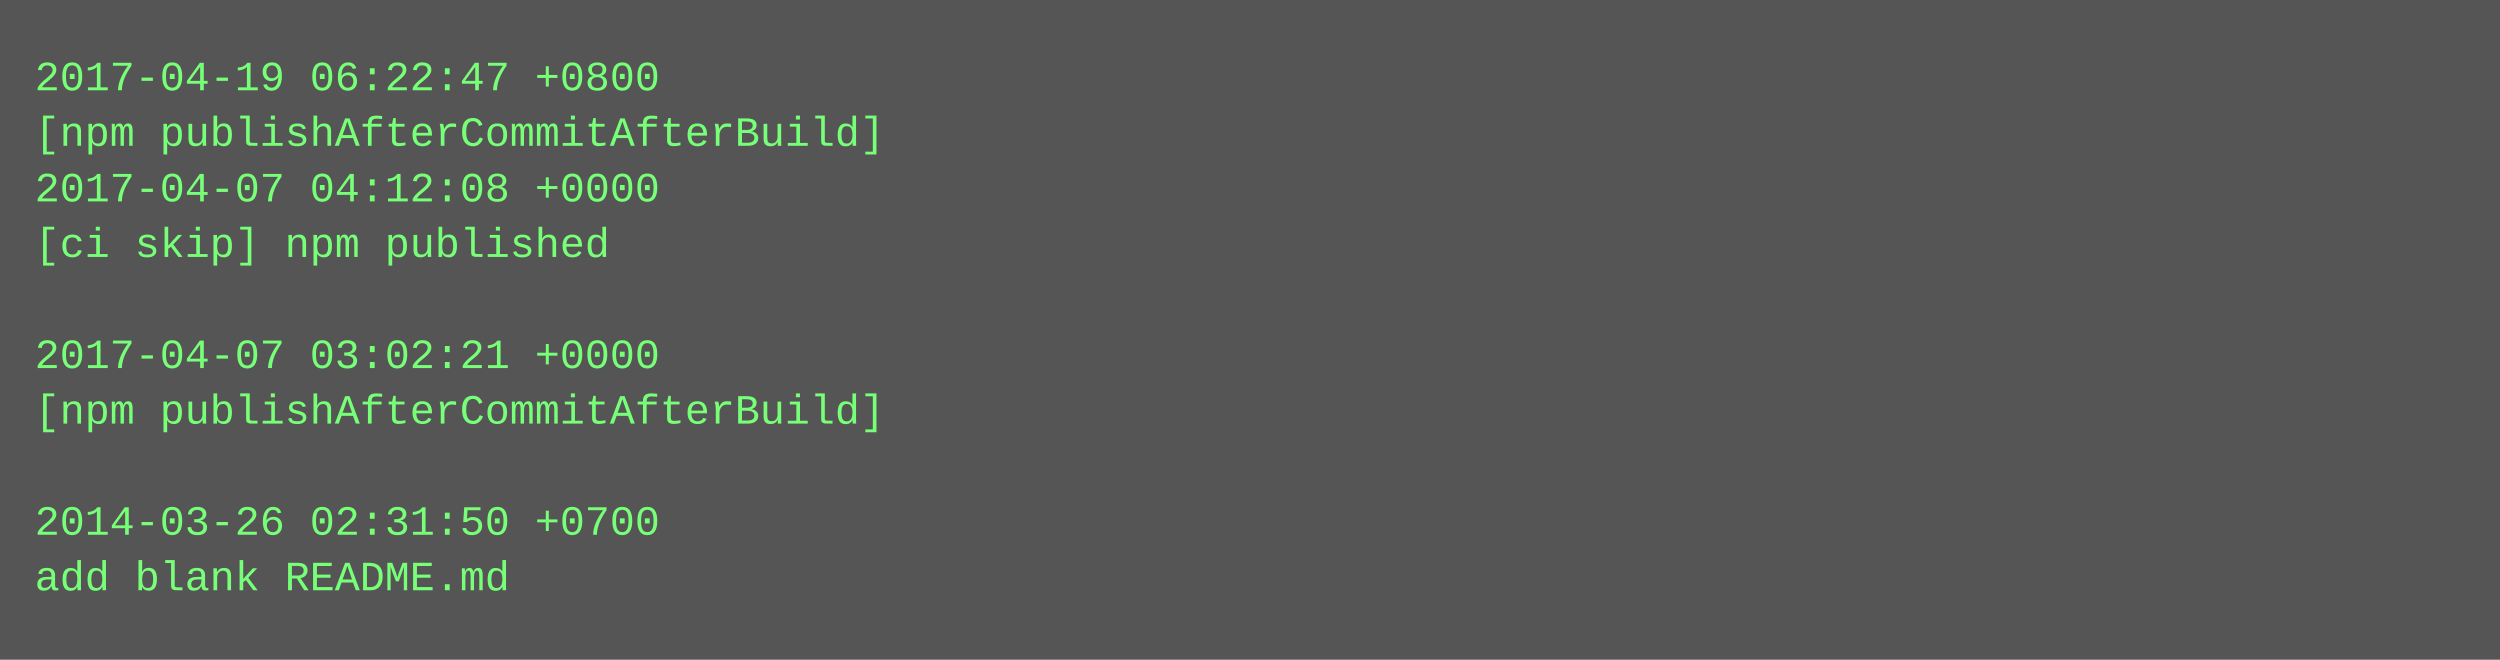
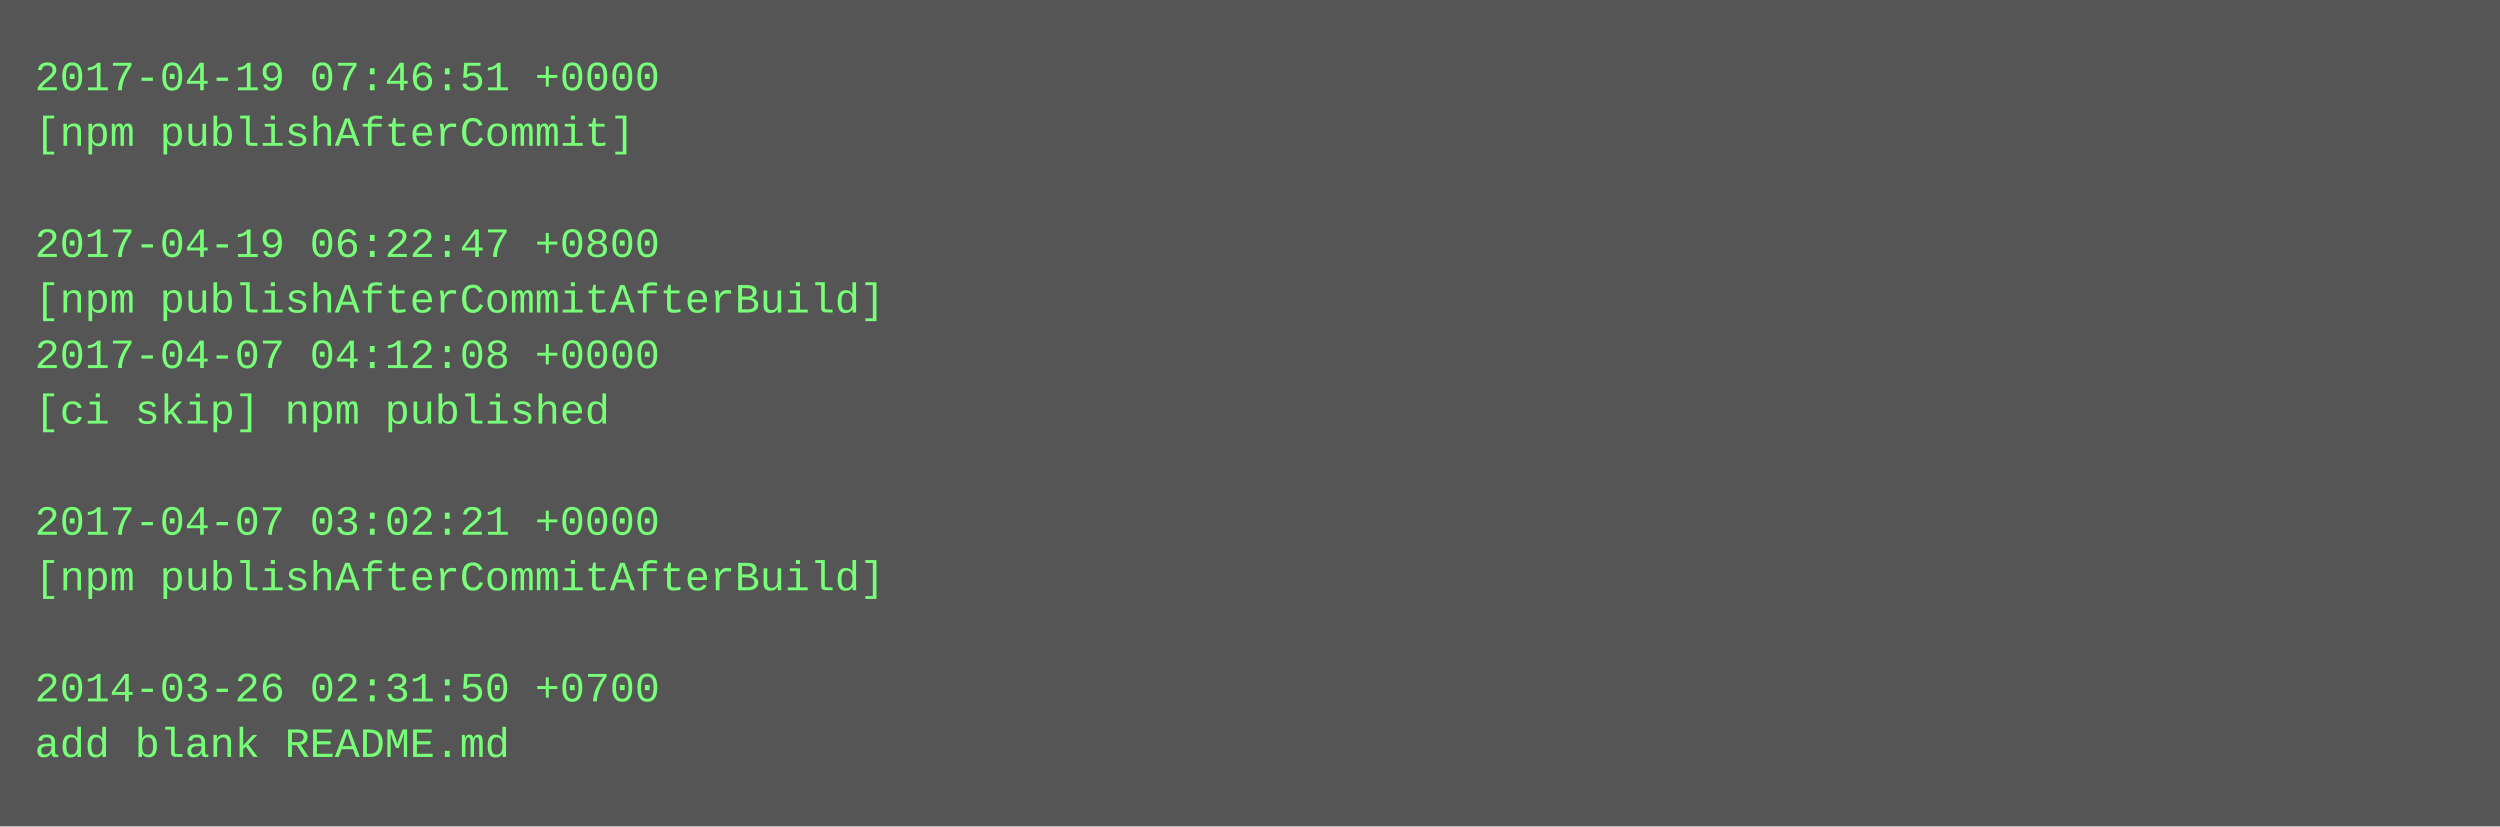
- <svg xmlns="http://www.w3.org/2000/svg" height="190" width="720">
-   <rect height="190" fill="#555" width="720" />
+ <svg xmlns="http://www.w3.org/2000/svg" height="238" width="720">
+   <rect height="238" fill="#555" width="720" />
  <text fill="#7f7" font-family="Courier New" font-size="12" xml:space="preserve">
-     <tspan x="10" y="26">2017-04-19 06:22:47 +0800</tspan>
-     <tspan x="10" y="42">[npm publishAfterCommitAfterBuild]</tspan>
-     <tspan x="10" y="58">2017-04-07 04:12:08 +0000</tspan>
-     <tspan x="10" y="74">[ci skip] npm published</tspan>
-     <tspan x="10" y="90" />
-     <tspan x="10" y="106">2017-04-07 03:02:21 +0000</tspan>
-     <tspan x="10" y="122">[npm publishAfterCommitAfterBuild]</tspan>
+     <tspan x="10" y="26">2017-04-19 07:46:51 +0000</tspan>
+     <tspan x="10" y="42">[npm publishAfterCommit]</tspan>
+     <tspan x="10" y="58" />
+     <tspan x="10" y="74">2017-04-19 06:22:47 +0800</tspan>
+     <tspan x="10" y="90">[npm publishAfterCommitAfterBuild]</tspan>
+     <tspan x="10" y="106">2017-04-07 04:12:08 +0000</tspan>
+     <tspan x="10" y="122">[ci skip] npm published</tspan>
    <tspan x="10" y="138" />
-     <tspan x="10" y="154">2014-03-26 02:31:50 +0700</tspan>
-     <tspan x="10" y="170">add blank README.md</tspan>
+     <tspan x="10" y="154">2017-04-07 03:02:21 +0000</tspan>
+     <tspan x="10" y="170">[npm publishAfterCommitAfterBuild]</tspan>
+     <tspan x="10" y="186" />
+     <tspan x="10" y="202">2014-03-26 02:31:50 +0700</tspan>
+     <tspan x="10" y="218">add blank README.md</tspan>
  </text>
</svg>
